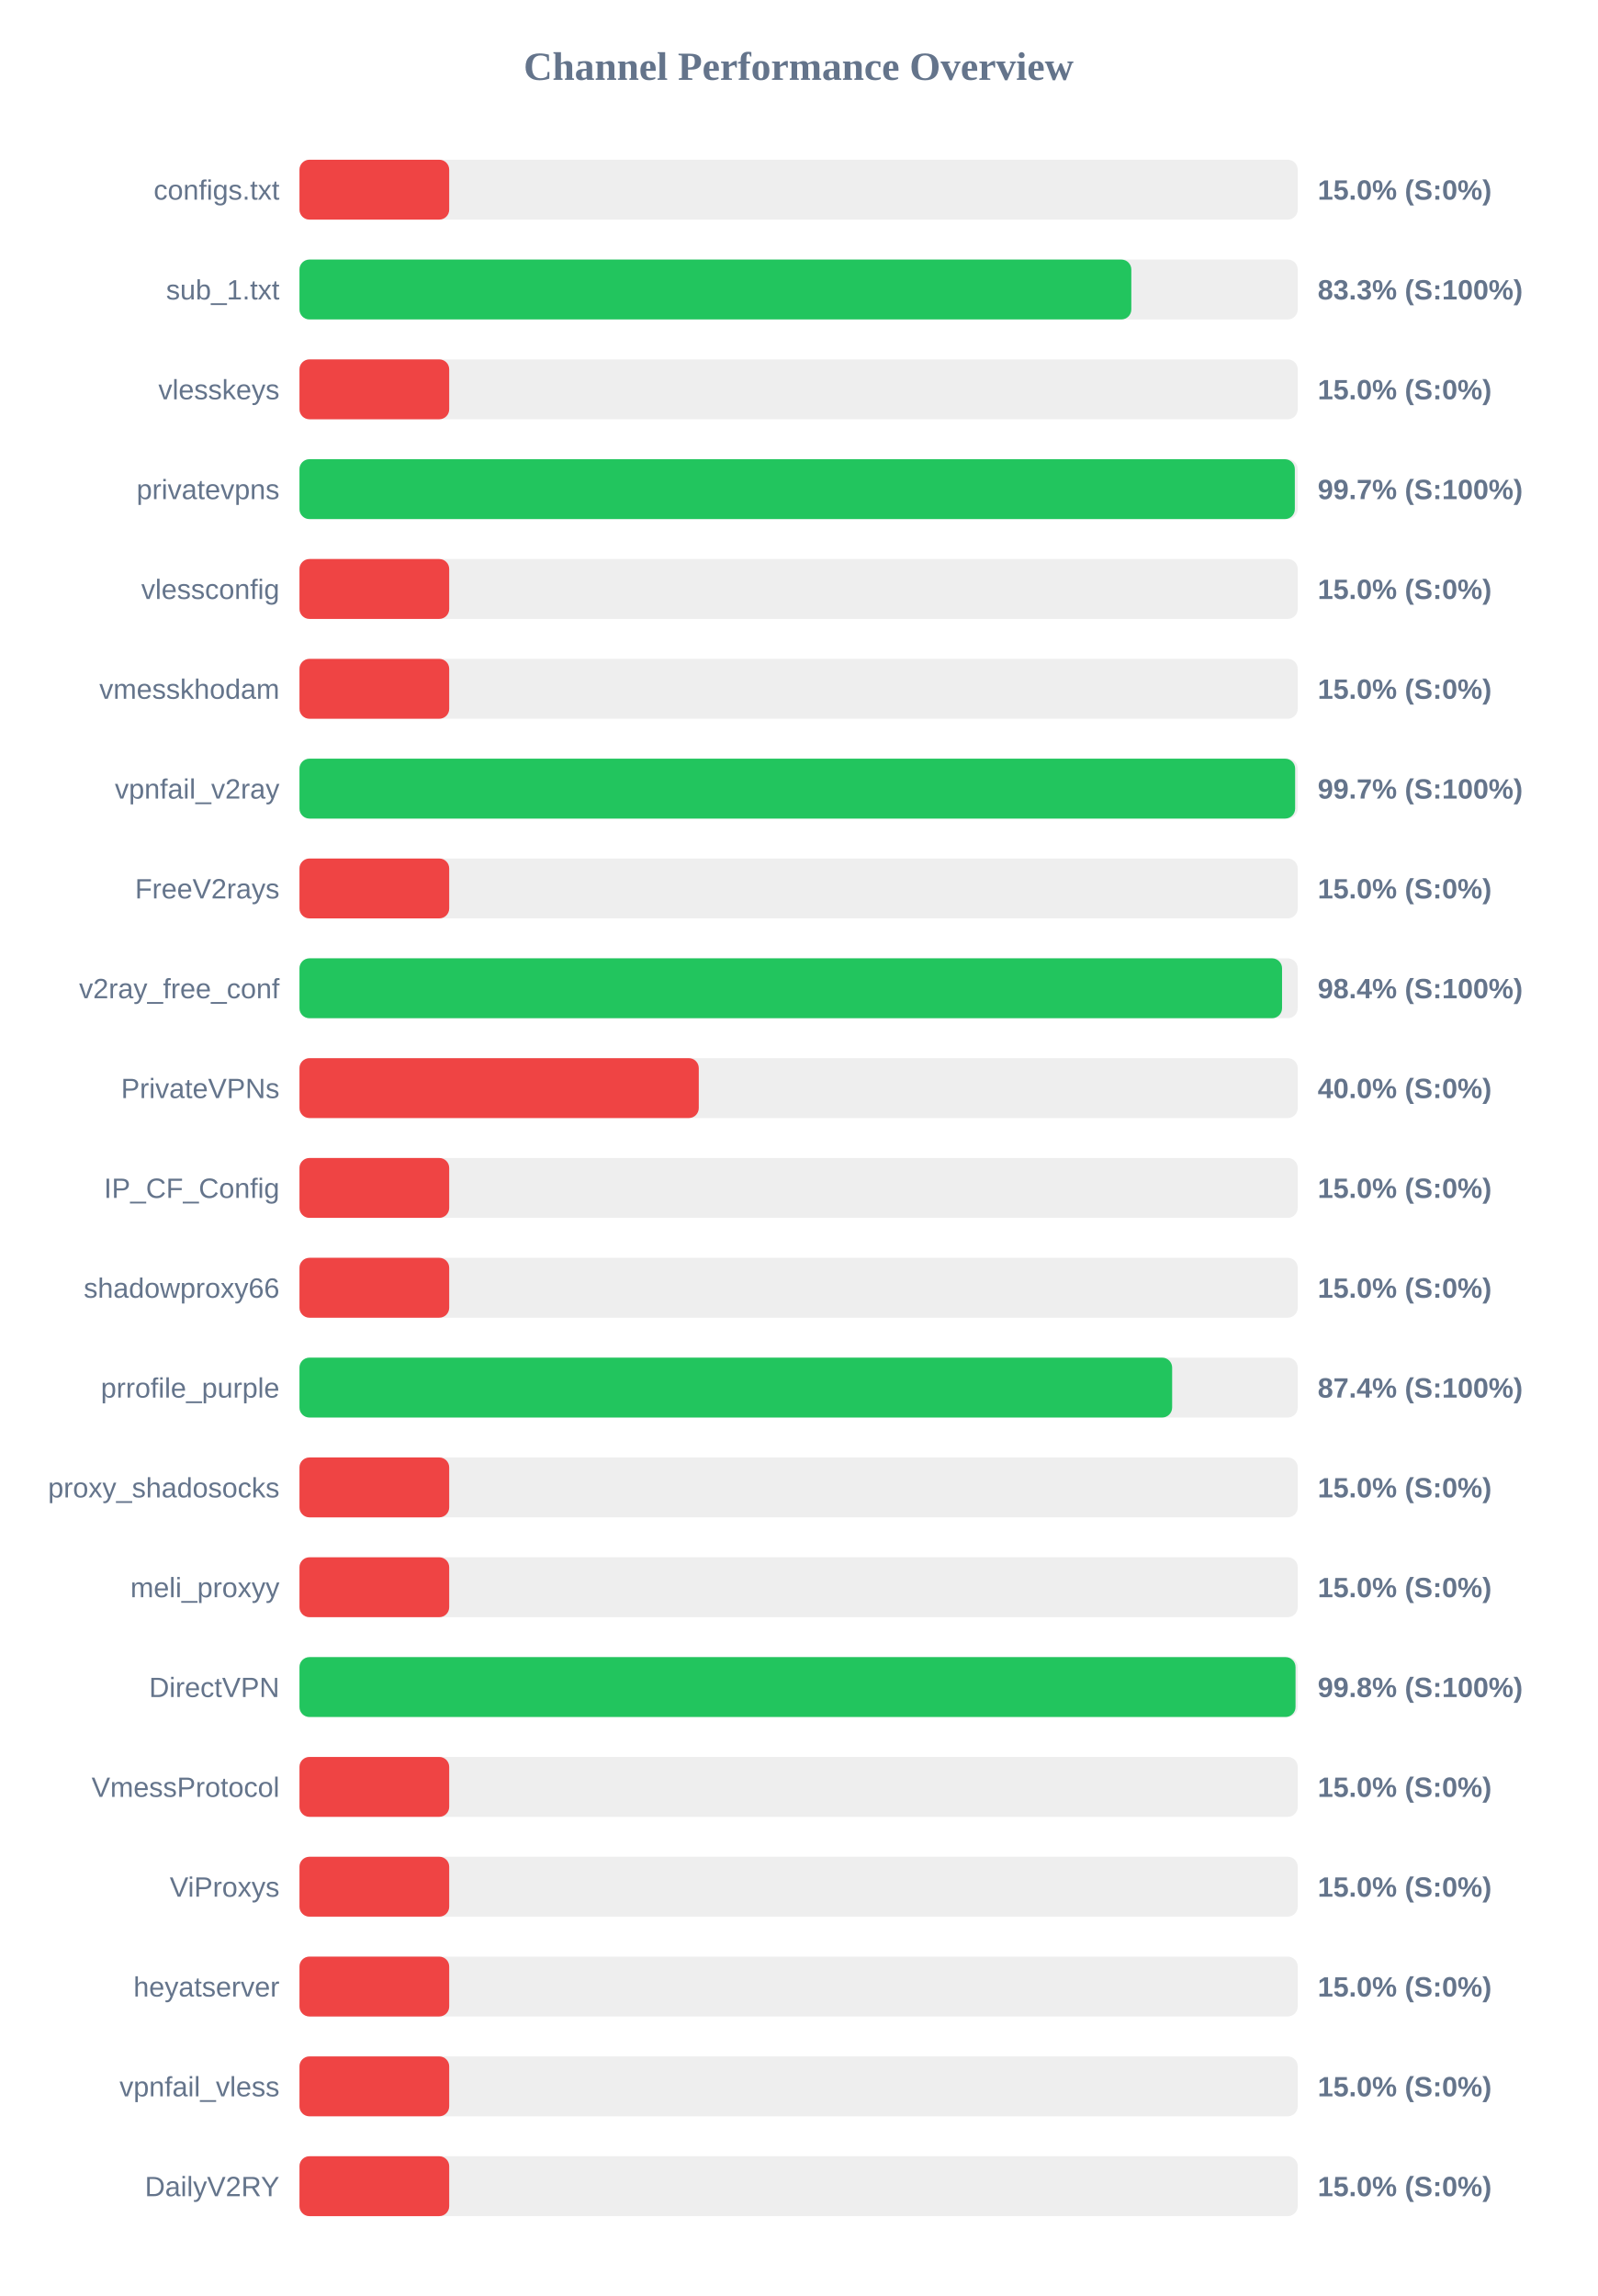
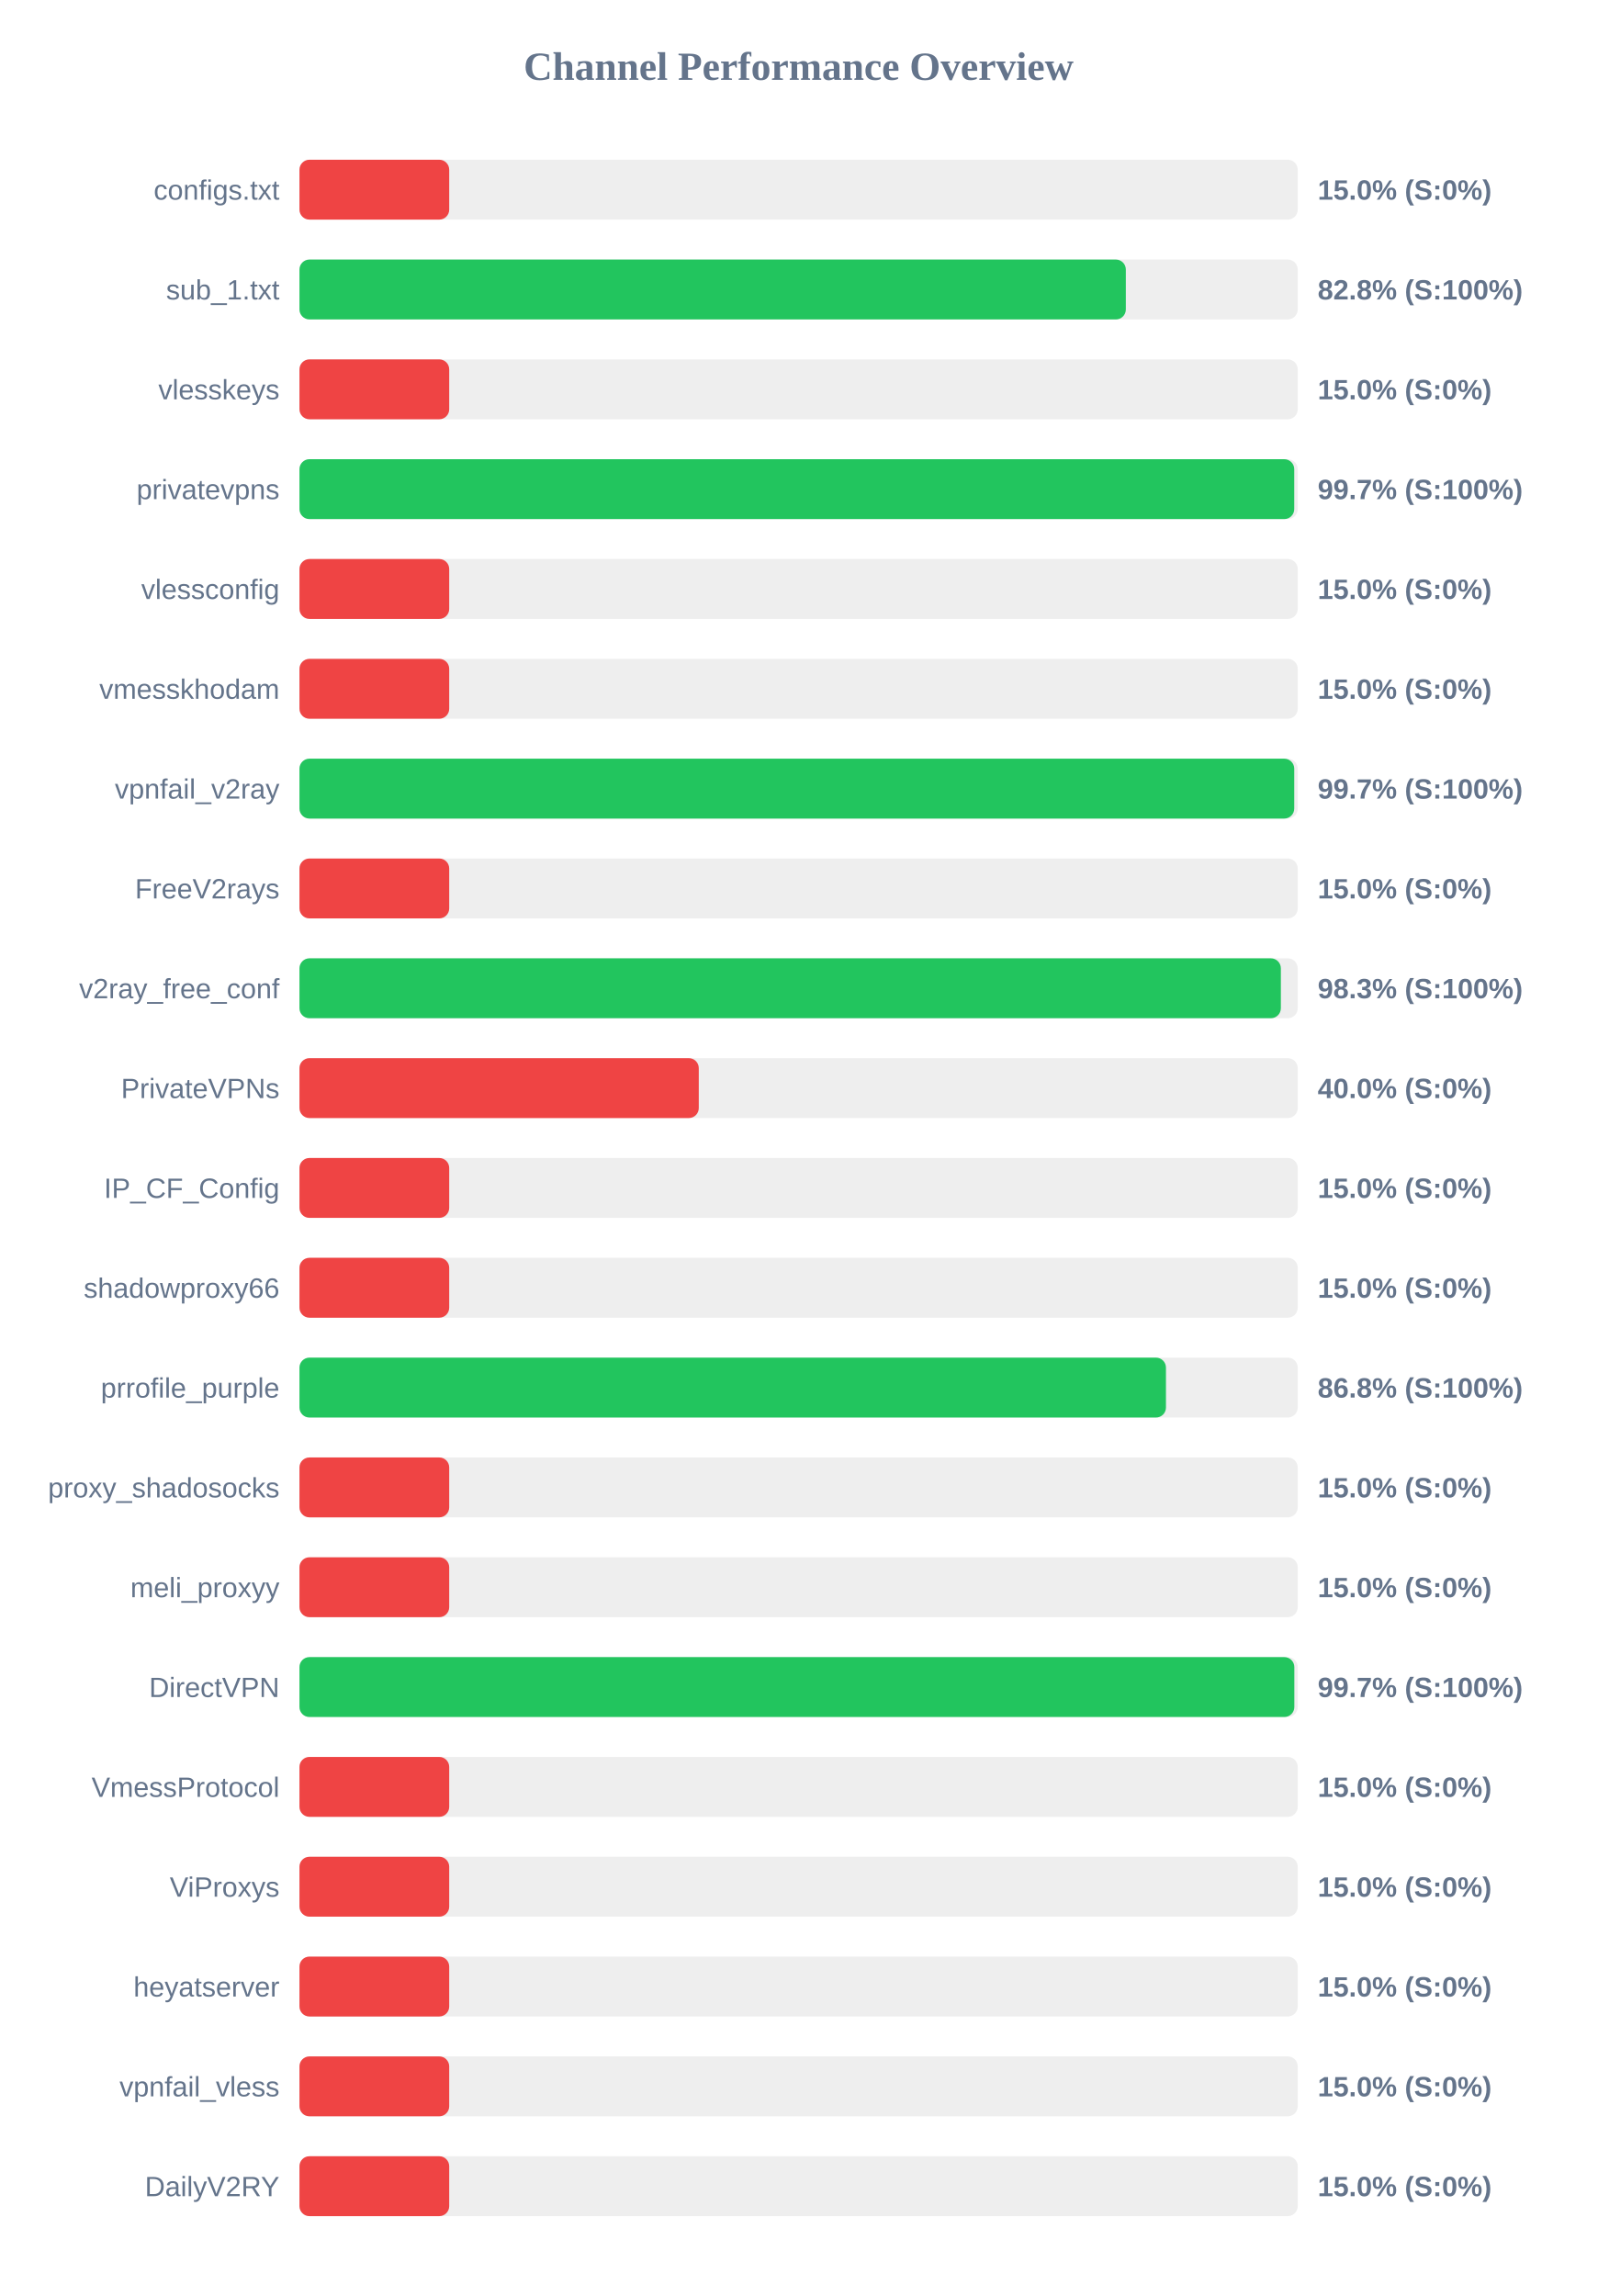
<svg xmlns="http://www.w3.org/2000/svg" width="800" height="1150" version="1.1">
  <style>
        .row { font: 14px Arial; fill: #64748b; }
        .score { font: bold 14px Arial; fill: #64748b; }
    </style>
  <text x="400" y="40" text-anchor="middle" font-size="20px" font-weight="bold" fill="#64748b">Channel Performance Overview</text>
  <rect x="150" y="80" width="500" height="30" fill="#eee" rx="5" />
  <rect x="150" y="80" width="75.0" height="30" fill="#ef4444" rx="5" />
  <text x="140" y="100" text-anchor="end" class="row">configs.txt</text>
  <text x="660" y="100" text-anchor="start" class="score">15.0% (S:0%)</text>
  <rect x="150" y="130" width="500" height="30" fill="#eee" rx="5" />
-   <rect x="150" y="130" width="416.65" height="30" fill="#22c55e" rx="5" />
+   <rect x="150" y="130" width="413.9" height="30" fill="#22c55e" rx="5" />
  <text x="140" y="150" text-anchor="end" class="row">sub_1.txt</text>
-   <text x="660" y="150" text-anchor="start" class="score">83.3% (S:100%)</text>
+   <text x="660" y="150" text-anchor="start" class="score">82.8% (S:100%)</text>
  <rect x="150" y="180" width="500" height="30" fill="#eee" rx="5" />
  <rect x="150" y="180" width="75.0" height="30" fill="#ef4444" rx="5" />
  <text x="140" y="200" text-anchor="end" class="row">vlesskeys</text>
  <text x="660" y="200" text-anchor="start" class="score">15.0% (S:0%)</text>
  <rect x="150" y="230" width="500" height="30" fill="#eee" rx="5" />
-   <rect x="150" y="230" width="498.55" height="30" fill="#22c55e" rx="5" />
+   <rect x="150" y="230" width="498.25" height="30" fill="#22c55e" rx="5" />
  <text x="140" y="250" text-anchor="end" class="row">privatevpns</text>
  <text x="660" y="250" text-anchor="start" class="score">99.7% (S:100%)</text>
  <rect x="150" y="280" width="500" height="30" fill="#eee" rx="5" />
  <rect x="150" y="280" width="75.0" height="30" fill="#ef4444" rx="5" />
  <text x="140" y="300" text-anchor="end" class="row">vlessconfig</text>
  <text x="660" y="300" text-anchor="start" class="score">15.0% (S:0%)</text>
  <rect x="150" y="330" width="500" height="30" fill="#eee" rx="5" />
  <rect x="150" y="330" width="75.0" height="30" fill="#ef4444" rx="5" />
  <text x="140" y="350" text-anchor="end" class="row">vmesskhodam</text>
  <text x="660" y="350" text-anchor="start" class="score">15.0% (S:0%)</text>
  <rect x="150" y="380" width="500" height="30" fill="#eee" rx="5" />
-   <rect x="150" y="380" width="498.7" height="30" fill="#22c55e" rx="5" />
+   <rect x="150" y="380" width="498.25" height="30" fill="#22c55e" rx="5" />
  <text x="140" y="400" text-anchor="end" class="row">vpnfail_v2ray</text>
  <text x="660" y="400" text-anchor="start" class="score">99.7% (S:100%)</text>
  <rect x="150" y="430" width="500" height="30" fill="#eee" rx="5" />
  <rect x="150" y="430" width="75.0" height="30" fill="#ef4444" rx="5" />
  <text x="140" y="450" text-anchor="end" class="row">FreeV2rays</text>
  <text x="660" y="450" text-anchor="start" class="score">15.0% (S:0%)</text>
  <rect x="150" y="480" width="500" height="30" fill="#eee" rx="5" />
-   <rect x="150" y="480" width="492.15" height="30" fill="#22c55e" rx="5" />
+   <rect x="150" y="480" width="491.55" height="30" fill="#22c55e" rx="5" />
  <text x="140" y="500" text-anchor="end" class="row">v2ray_free_conf</text>
-   <text x="660" y="500" text-anchor="start" class="score">98.4% (S:100%)</text>
+   <text x="660" y="500" text-anchor="start" class="score">98.3% (S:100%)</text>
  <rect x="150" y="530" width="500" height="30" fill="#eee" rx="5" />
  <rect x="150" y="530" width="200.0" height="30" fill="#ef4444" rx="5" />
  <text x="140" y="550" text-anchor="end" class="row">PrivateVPNs</text>
  <text x="660" y="550" text-anchor="start" class="score">40.0% (S:0%)</text>
  <rect x="150" y="580" width="500" height="30" fill="#eee" rx="5" />
  <rect x="150" y="580" width="75.0" height="30" fill="#ef4444" rx="5" />
  <text x="140" y="600" text-anchor="end" class="row">IP_CF_Config</text>
  <text x="660" y="600" text-anchor="start" class="score">15.0% (S:0%)</text>
  <rect x="150" y="630" width="500" height="30" fill="#eee" rx="5" />
  <rect x="150" y="630" width="75.0" height="30" fill="#ef4444" rx="5" />
  <text x="140" y="650" text-anchor="end" class="row">shadowproxy66</text>
  <text x="660" y="650" text-anchor="start" class="score">15.0% (S:0%)</text>
  <rect x="150" y="680" width="500" height="30" fill="#eee" rx="5" />
-   <rect x="150" y="680" width="437.1" height="30" fill="#22c55e" rx="5" />
+   <rect x="150" y="680" width="434.0" height="30" fill="#22c55e" rx="5" />
  <text x="140" y="700" text-anchor="end" class="row">prrofile_purple</text>
-   <text x="660" y="700" text-anchor="start" class="score">87.4% (S:100%)</text>
+   <text x="660" y="700" text-anchor="start" class="score">86.8% (S:100%)</text>
  <rect x="150" y="730" width="500" height="30" fill="#eee" rx="5" />
  <rect x="150" y="730" width="75.0" height="30" fill="#ef4444" rx="5" />
  <text x="140" y="750" text-anchor="end" class="row">proxy_shadosocks</text>
  <text x="660" y="750" text-anchor="start" class="score">15.0% (S:0%)</text>
  <rect x="150" y="780" width="500" height="30" fill="#eee" rx="5" />
  <rect x="150" y="780" width="75.0" height="30" fill="#ef4444" rx="5" />
  <text x="140" y="800" text-anchor="end" class="row">meli_proxyy</text>
  <text x="660" y="800" text-anchor="start" class="score">15.0% (S:0%)</text>
  <rect x="150" y="830" width="500" height="30" fill="#eee" rx="5" />
-   <rect x="150" y="830" width="498.9" height="30" fill="#22c55e" rx="5" />
+   <rect x="150" y="830" width="498.3" height="30" fill="#22c55e" rx="5" />
  <text x="140" y="850" text-anchor="end" class="row">DirectVPN</text>
-   <text x="660" y="850" text-anchor="start" class="score">99.8% (S:100%)</text>
+   <text x="660" y="850" text-anchor="start" class="score">99.7% (S:100%)</text>
  <rect x="150" y="880" width="500" height="30" fill="#eee" rx="5" />
  <rect x="150" y="880" width="75.0" height="30" fill="#ef4444" rx="5" />
  <text x="140" y="900" text-anchor="end" class="row">VmessProtocol</text>
  <text x="660" y="900" text-anchor="start" class="score">15.0% (S:0%)</text>
  <rect x="150" y="930" width="500" height="30" fill="#eee" rx="5" />
  <rect x="150" y="930" width="75.0" height="30" fill="#ef4444" rx="5" />
  <text x="140" y="950" text-anchor="end" class="row">ViProxys</text>
  <text x="660" y="950" text-anchor="start" class="score">15.0% (S:0%)</text>
  <rect x="150" y="980" width="500" height="30" fill="#eee" rx="5" />
  <rect x="150" y="980" width="75.0" height="30" fill="#ef4444" rx="5" />
  <text x="140" y="1000" text-anchor="end" class="row">heyatserver</text>
  <text x="660" y="1000" text-anchor="start" class="score">15.0% (S:0%)</text>
  <rect x="150" y="1030" width="500" height="30" fill="#eee" rx="5" />
  <rect x="150" y="1030" width="75.0" height="30" fill="#ef4444" rx="5" />
  <text x="140" y="1050" text-anchor="end" class="row">vpnfail_vless</text>
  <text x="660" y="1050" text-anchor="start" class="score">15.0% (S:0%)</text>
  <rect x="150" y="1080" width="500" height="30" fill="#eee" rx="5" />
  <rect x="150" y="1080" width="75.0" height="30" fill="#ef4444" rx="5" />
  <text x="140" y="1100" text-anchor="end" class="row">DailyV2RY</text>
  <text x="660" y="1100" text-anchor="start" class="score">15.0% (S:0%)</text>
</svg>
